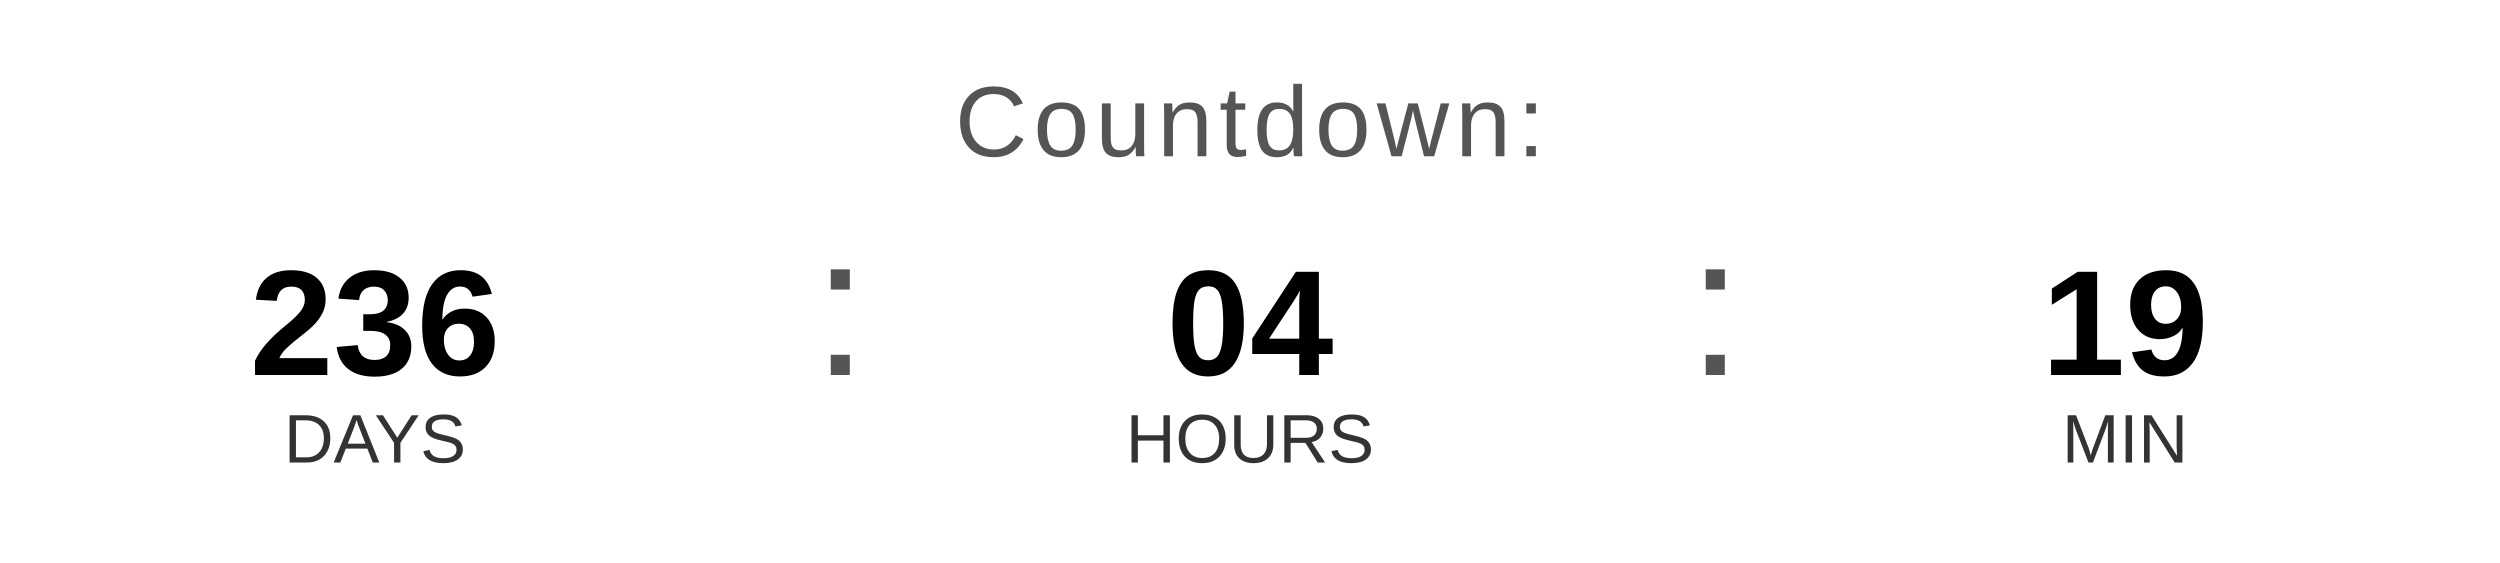
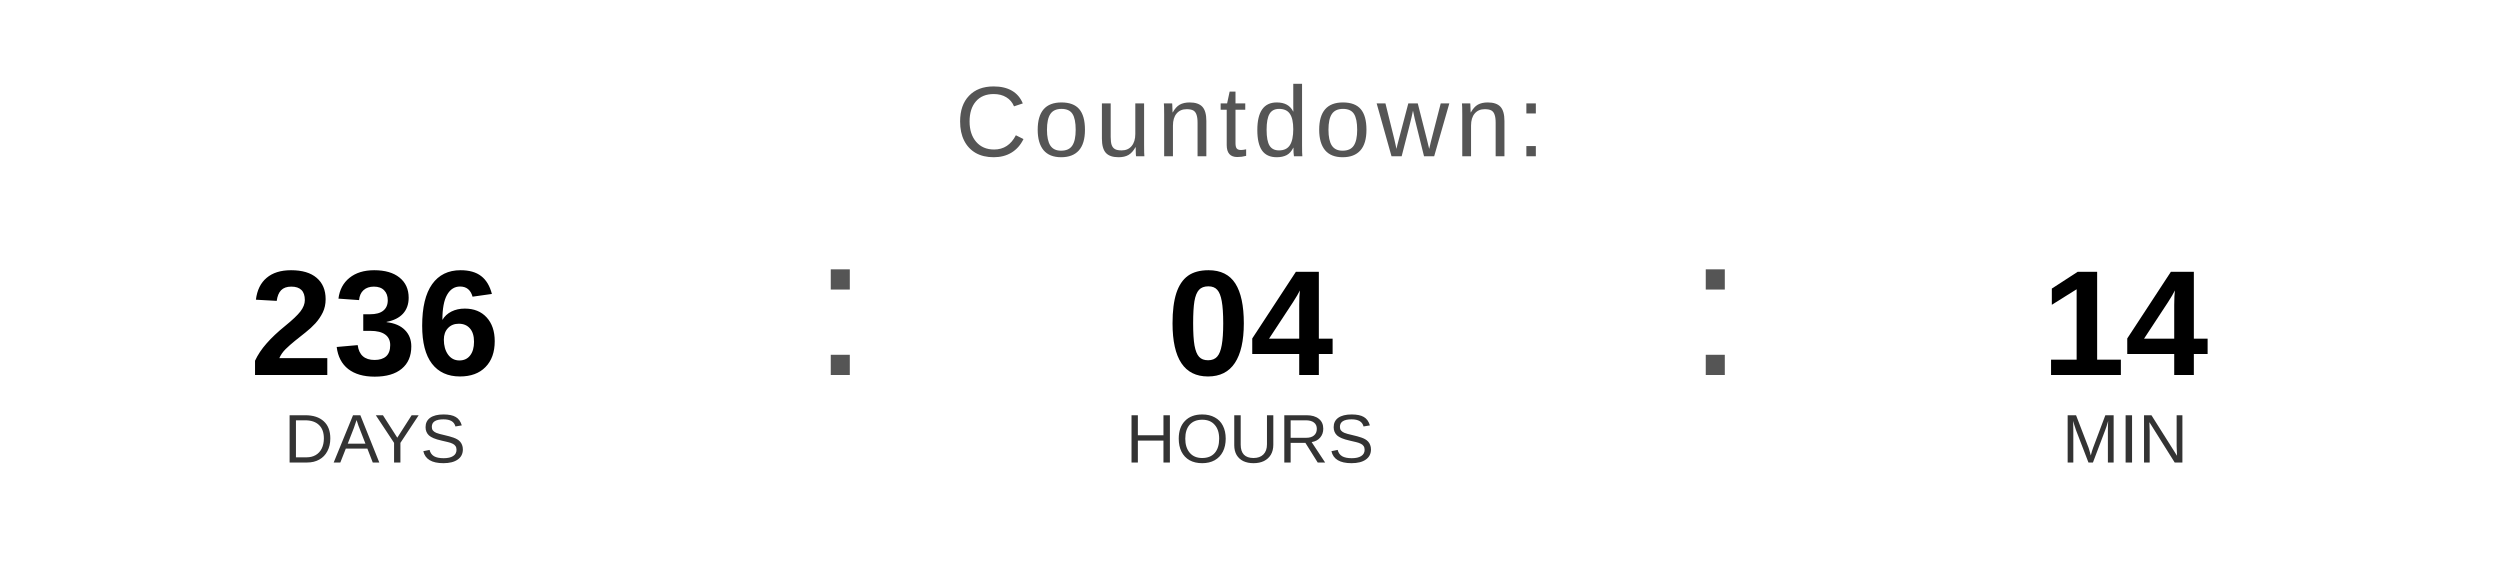
<svg xmlns="http://www.w3.org/2000/svg" width="400" height="90" viewBox="0 0 400 90">
  <text x="200" y="25" font-family="Arial, Helvetica, sans-serif" font-size="16" fill="#555555" text-anchor="middle" letter-spacing="1">
    Countdown:
  </text>
  <text x="60" y="60" font-family="Arial, Helvetica, sans-serif" font-size="24" font-weight="bold" fill="#000000" text-anchor="middle">236</text>
  <text x="60" y="74" font-family="Arial, Helvetica, sans-serif" font-size="11" fill="#333333" text-anchor="middle">DAYS</text>
  <text x="130" y="60" font-family="Arial, sans-serif" font-size="32" fill="#555555">:</text>
  <text x="200" y="60" font-family="Arial, Helvetica, sans-serif" font-size="24" font-weight="bold" fill="#000000" text-anchor="middle">04</text>
  <text x="200" y="74" font-family="Arial, Helvetica, sans-serif" font-size="11" fill="#333333" text-anchor="middle">HOURS</text>
  <text x="270" y="60" font-family="Arial, sans-serif" font-size="32" fill="#555555">:</text>
-   <text x="340" y="60" font-family="Arial, Helvetica, sans-serif" font-size="24" font-weight="bold" fill="#000000" text-anchor="middle">19</text>
+   <text x="340" y="60" font-family="Arial, Helvetica, sans-serif" font-size="24" font-weight="bold" fill="#000000" text-anchor="middle">14</text>
  <text x="340" y="74" font-family="Arial, Helvetica, sans-serif" font-size="11" fill="#333333" text-anchor="middle">MIN</text>
</svg>
